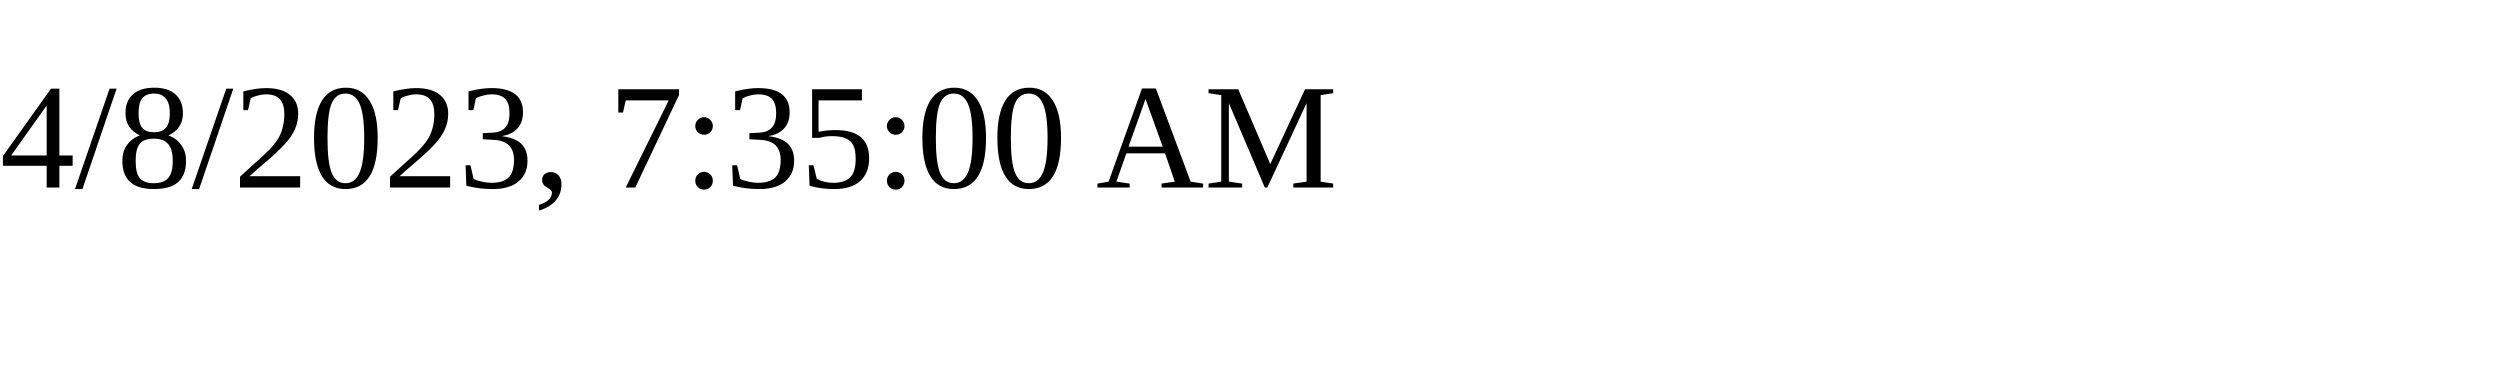
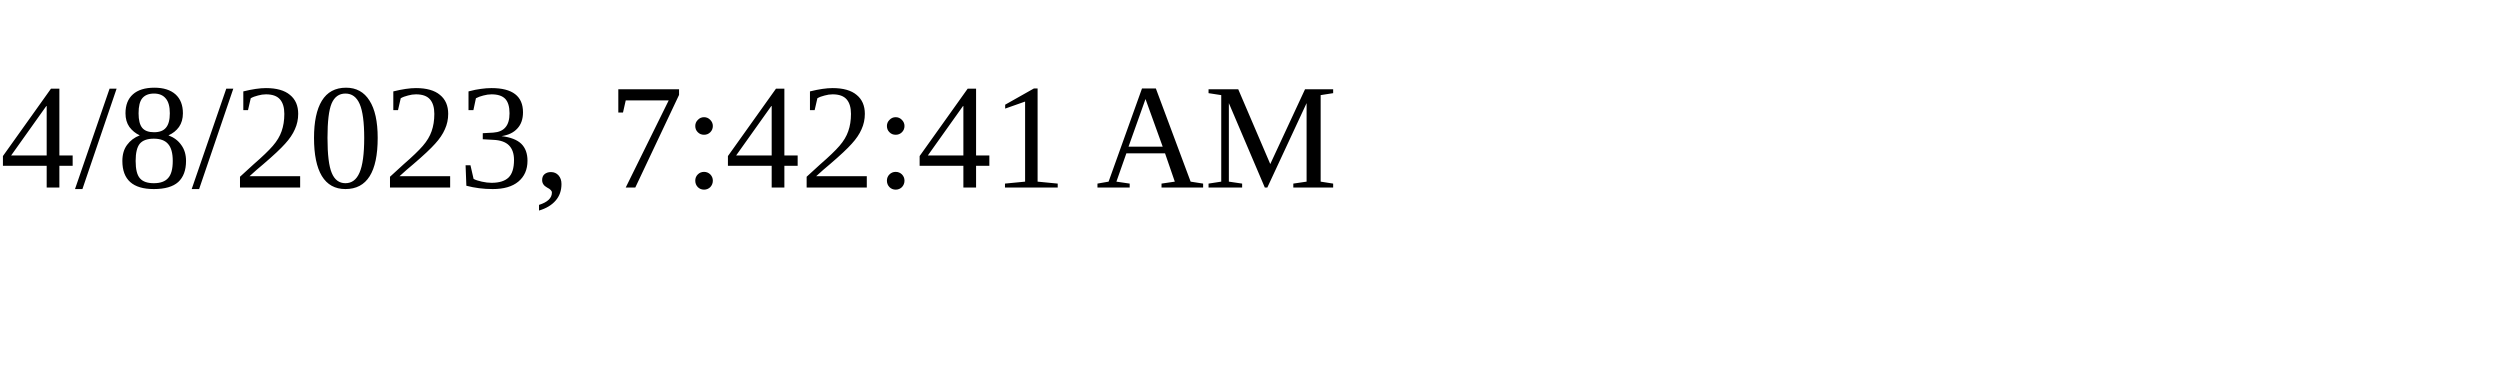
<svg xmlns="http://www.w3.org/2000/svg" height="30" width="200">
-   <text x="0" y="15">4/8/2023, 7:35:00 AM</text>
+   <text x="0" y="15">4/8/2023, 7:42:41 AM</text>
</svg>
